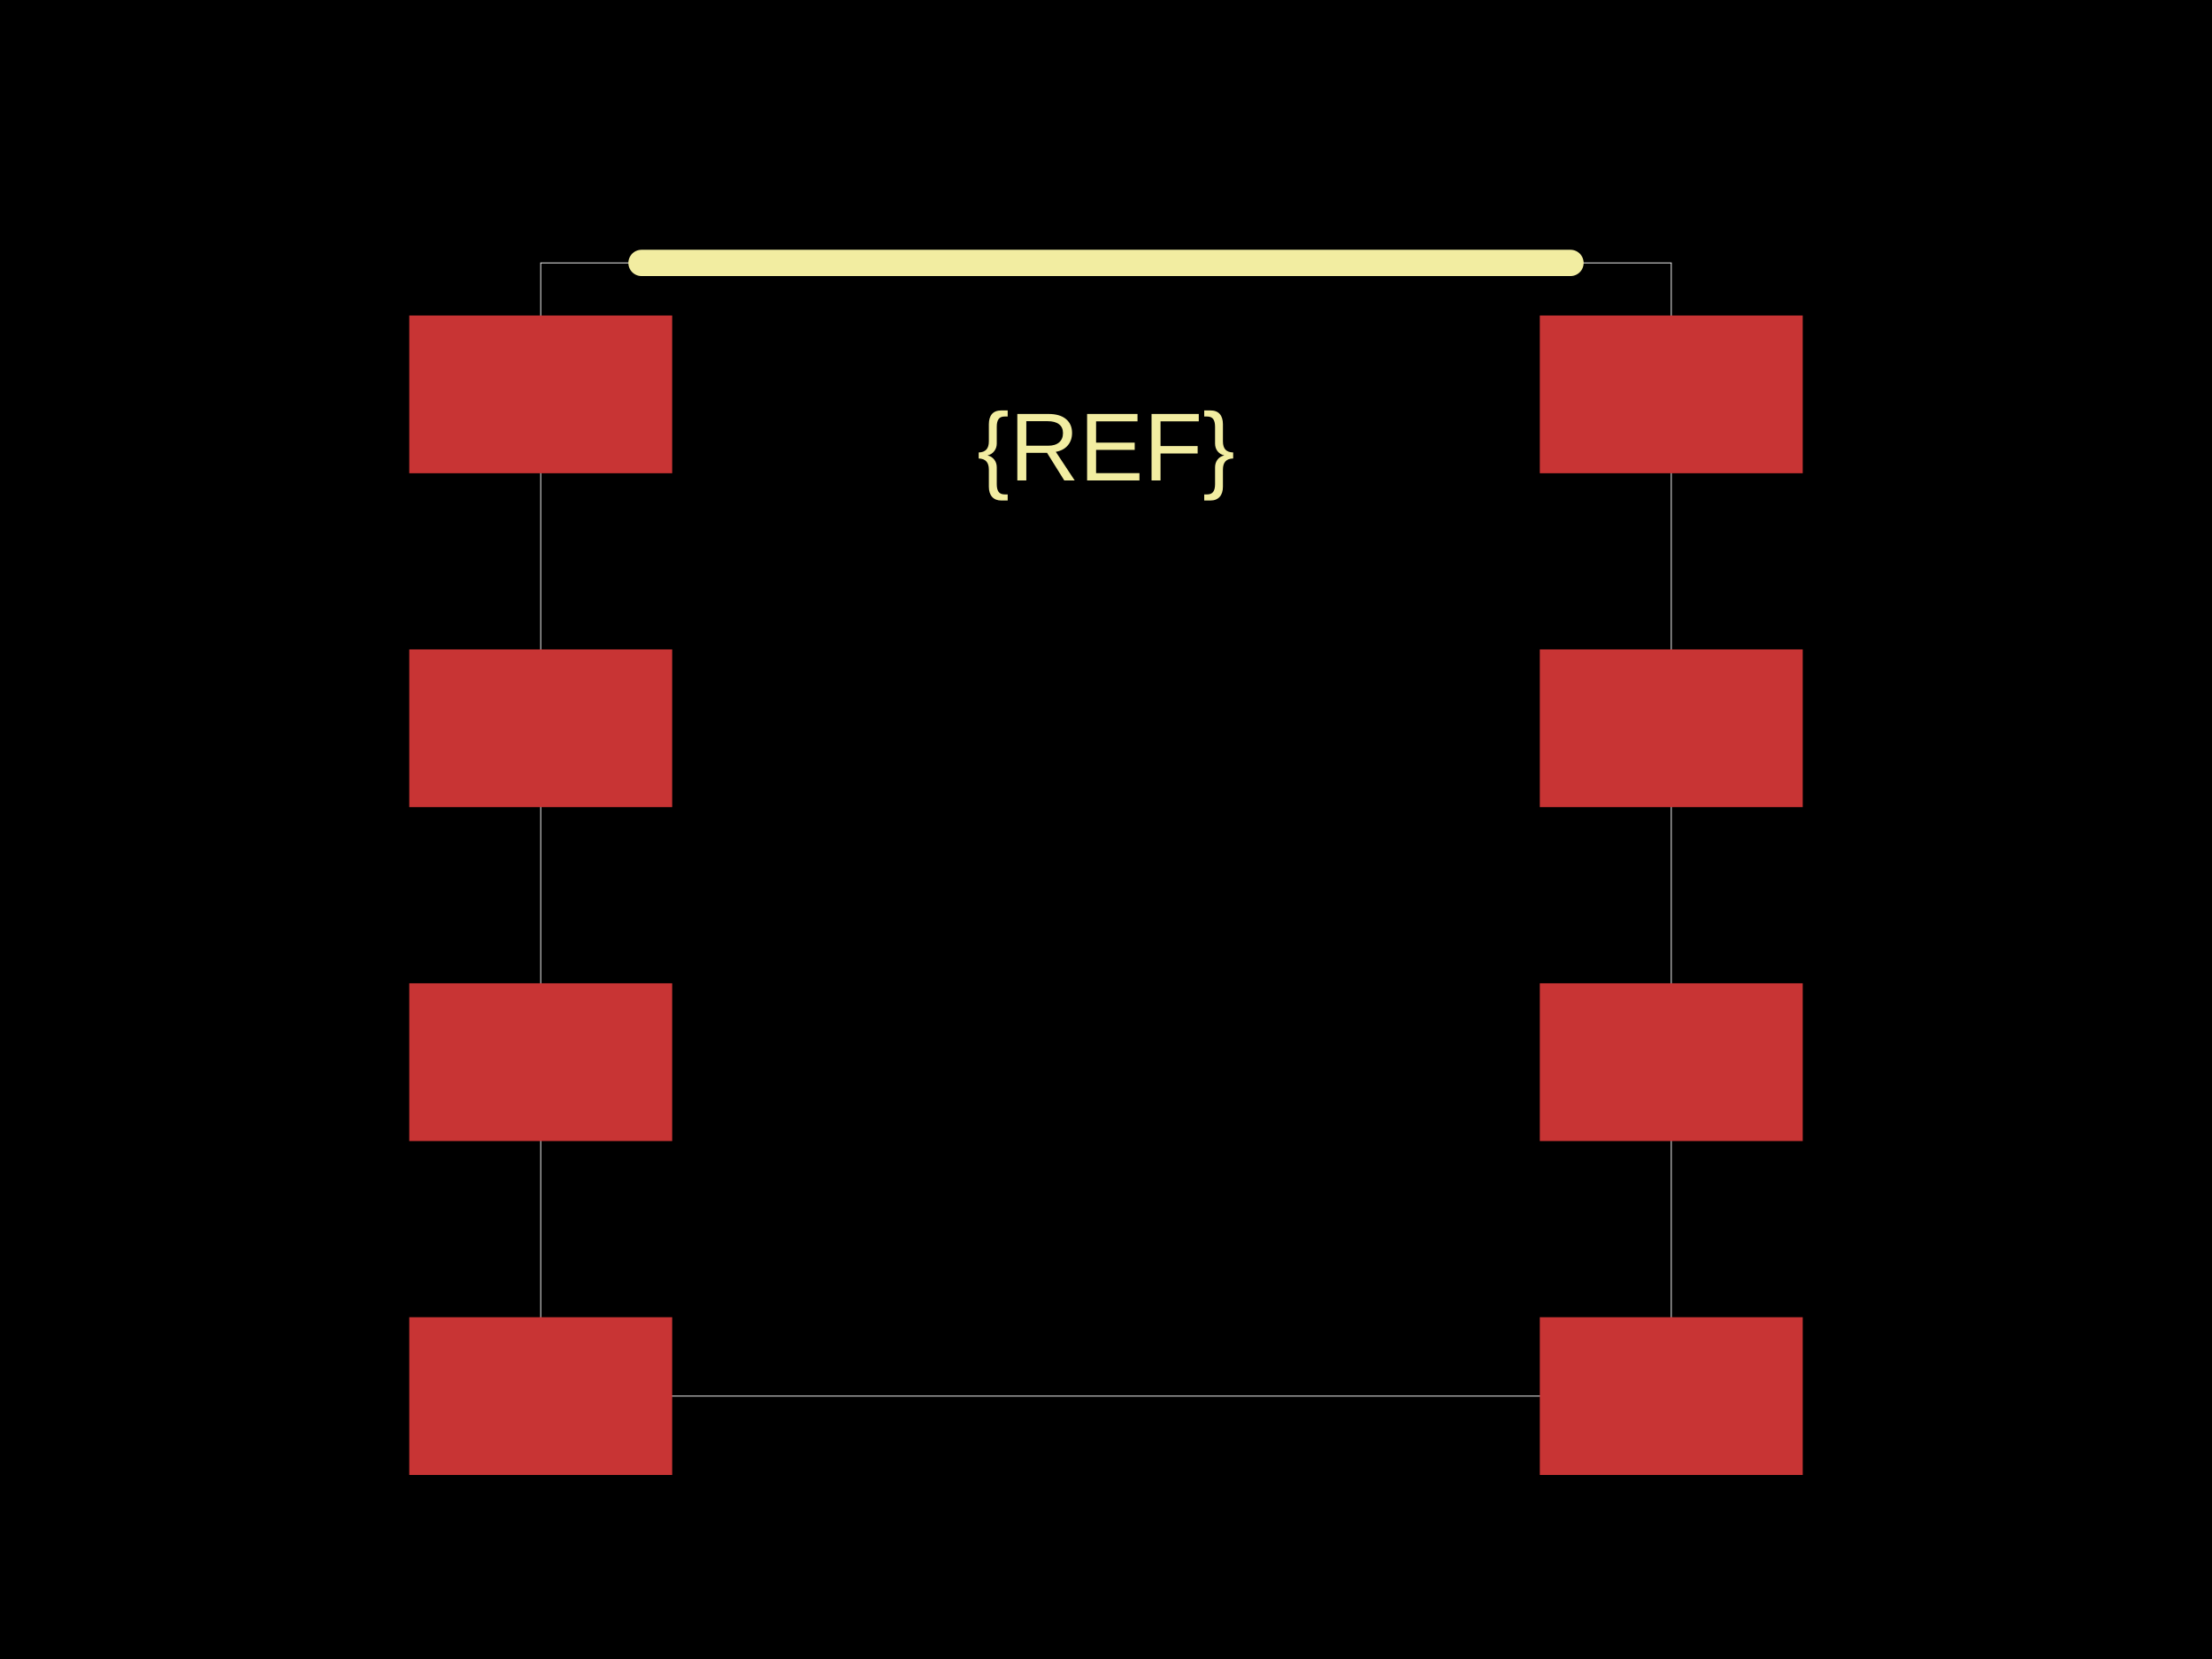
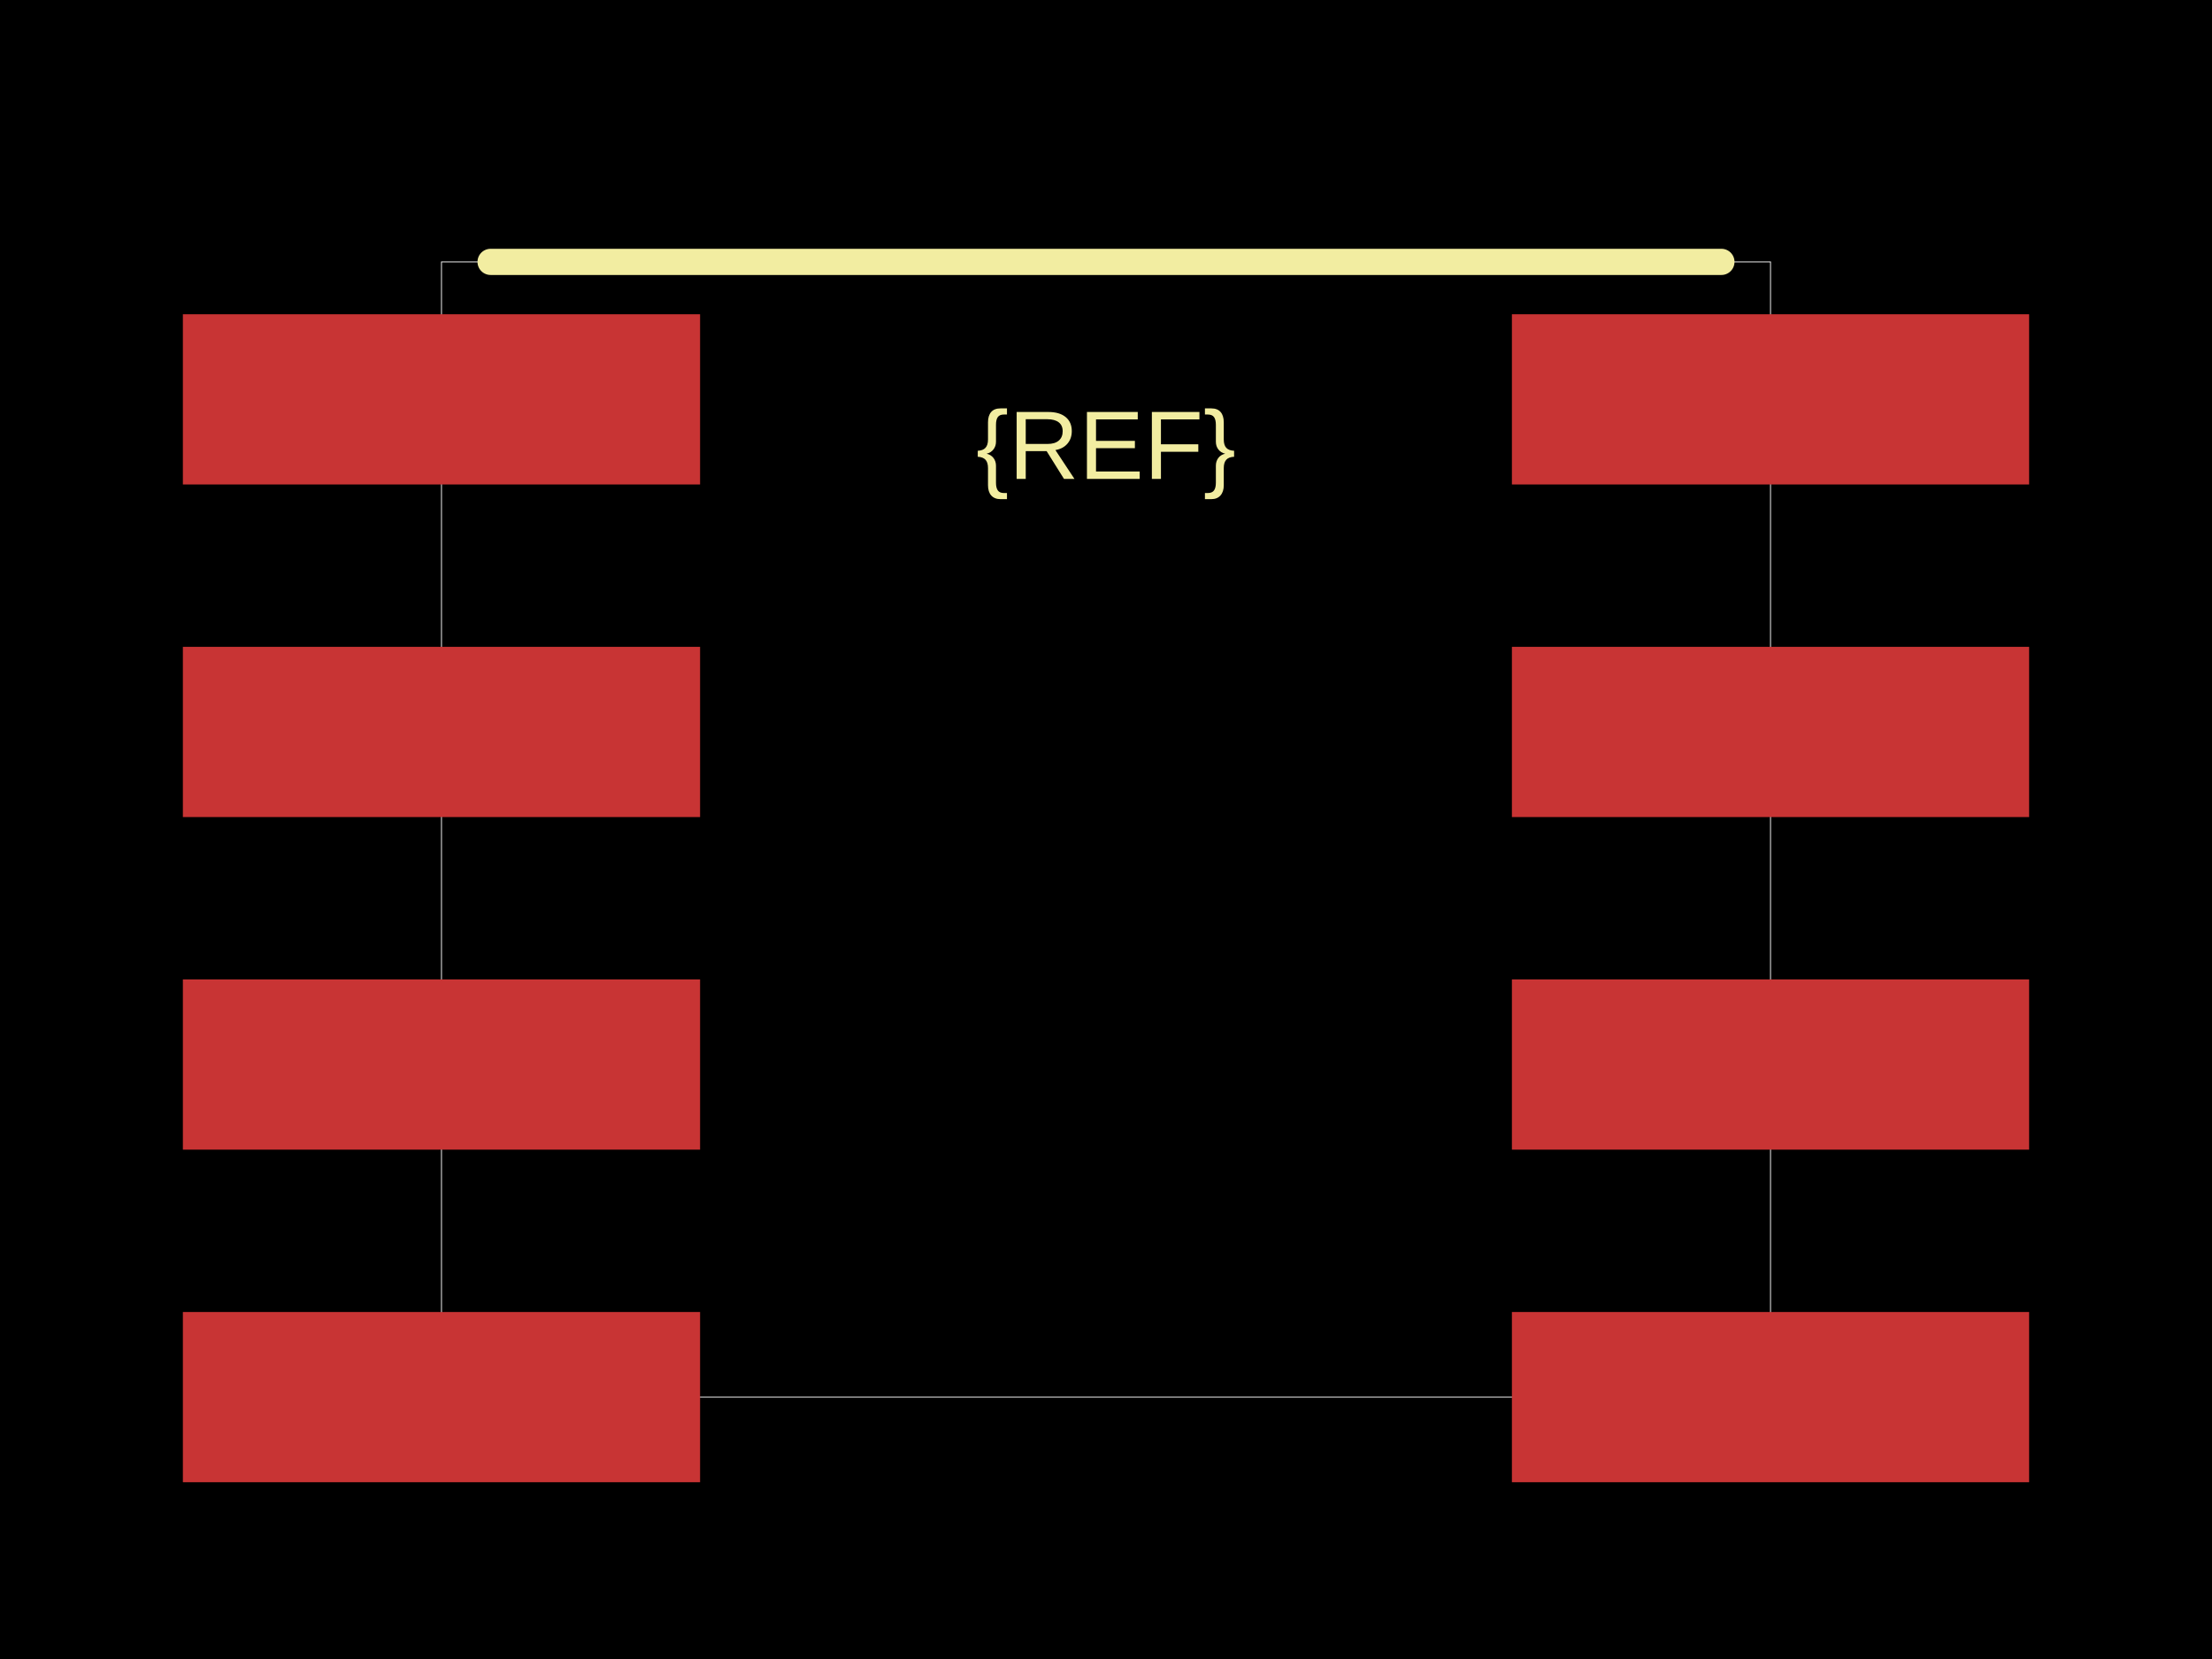
<svg xmlns="http://www.w3.org/2000/svg" width="800" height="600">
  <style />
  <rect class="boundary" x="0" y="0" fill="#000" width="800" height="600" />
-   <rect class="pcb-boundary" fill="none" stroke="#fff" stroke-width="0.3" x="195.563" y="95.087" width="408.875" height="409.826" />
-   <rect class="pcb-pad" fill="rgb(200, 52, 52)" x="148.019" y="114.105" width="95.087" height="57.052" data-layer="top" />
-   <rect class="pcb-pad" fill="rgb(200, 52, 52)" x="148.019" y="234.865" width="95.087" height="57.052" data-layer="top" />
-   <rect class="pcb-pad" fill="rgb(200, 52, 52)" x="148.019" y="355.626" width="95.087" height="57.052" data-layer="top" />
-   <rect class="pcb-pad" fill="rgb(200, 52, 52)" x="148.019" y="476.387" width="95.087" height="57.052" data-layer="top" />
-   <rect class="pcb-pad" fill="rgb(200, 52, 52)" x="556.894" y="476.387" width="95.087" height="57.052" data-layer="top" />
-   <rect class="pcb-pad" fill="rgb(200, 52, 52)" x="556.894" y="355.626" width="95.087" height="57.052" data-layer="top" />
-   <rect class="pcb-pad" fill="rgb(200, 52, 52)" x="556.894" y="234.865" width="95.087" height="57.052" data-layer="top" />
-   <rect class="pcb-pad" fill="rgb(200, 52, 52)" x="556.894" y="114.105" width="95.087" height="57.052" data-layer="top" />
-   <path class="pcb-silkscreen pcb-silkscreen-top" d="M 232.013 95.087 L 567.987 95.087" fill="none" stroke="#f2eda1" stroke-width="9.509" stroke-linecap="round" stroke-linejoin="round" data-pcb-component-id="" data-pcb-silkscreen-path-id="" />
-   <text x="0" y="0" dx="0" dy="0" fill="#f2eda1" font-family="Arial, sans-serif" font-size="34.945" text-anchor="middle" dominant-baseline="central" transform="matrix(1,0,0,1,400,161.6482)" class="pcb-silkscreen-text pcb-silkscreen-top" data-pcb-silkscreen-text-id="pcb_component_1" stroke="none">{REF}</text>
+   <rect class="pcb-boundary" fill="none" stroke="#fff" stroke-width="0.3" x="159.669" y="94.712" width="480.663" height="410.576" />
+   <rect class="pcb-pad" fill="rgb(200, 52, 52)" x="66.14" y="113.654" width="187.056" height="61.563" data-layer="top" />
+   <rect class="pcb-pad" fill="rgb(200, 52, 52)" x="66.14" y="233.938" width="187.056" height="61.563" data-layer="top" />
+   <rect class="pcb-pad" fill="rgb(200, 52, 52)" x="66.14" y="354.223" width="187.056" height="61.563" data-layer="top" />
+   <rect class="pcb-pad" fill="rgb(200, 52, 52)" x="66.14" y="474.507" width="187.056" height="61.563" data-layer="top" />
+   <rect class="pcb-pad" fill="rgb(200, 52, 52)" x="546.803" y="474.507" width="187.056" height="61.563" data-layer="top" />
+   <rect class="pcb-pad" fill="rgb(200, 52, 52)" x="546.803" y="354.223" width="187.056" height="61.563" data-layer="top" />
+   <rect class="pcb-pad" fill="rgb(200, 52, 52)" x="546.803" y="233.938" width="187.056" height="61.563" data-layer="top" />
+   <rect class="pcb-pad" fill="rgb(200, 52, 52)" x="546.803" y="113.654" width="187.056" height="61.563" data-layer="top" />
+   <path class="pcb-silkscreen pcb-silkscreen-top" d="M 177.427 94.712 L 622.573 94.712" fill="none" stroke="#f2eda1" stroke-width="9.471" stroke-linecap="round" stroke-linejoin="round" data-pcb-component-id="" data-pcb-silkscreen-path-id="" />
+   <text x="0" y="0" dx="0" dy="0" fill="#f2eda1" font-family="Arial, sans-serif" font-size="35.201" text-anchor="middle" dominant-baseline="central" transform="matrix(1,0,0,1,400,161.0103)" class="pcb-silkscreen-text pcb-silkscreen-top" data-pcb-silkscreen-text-id="pcb_component_1" stroke="none">{REF}</text>
</svg>
